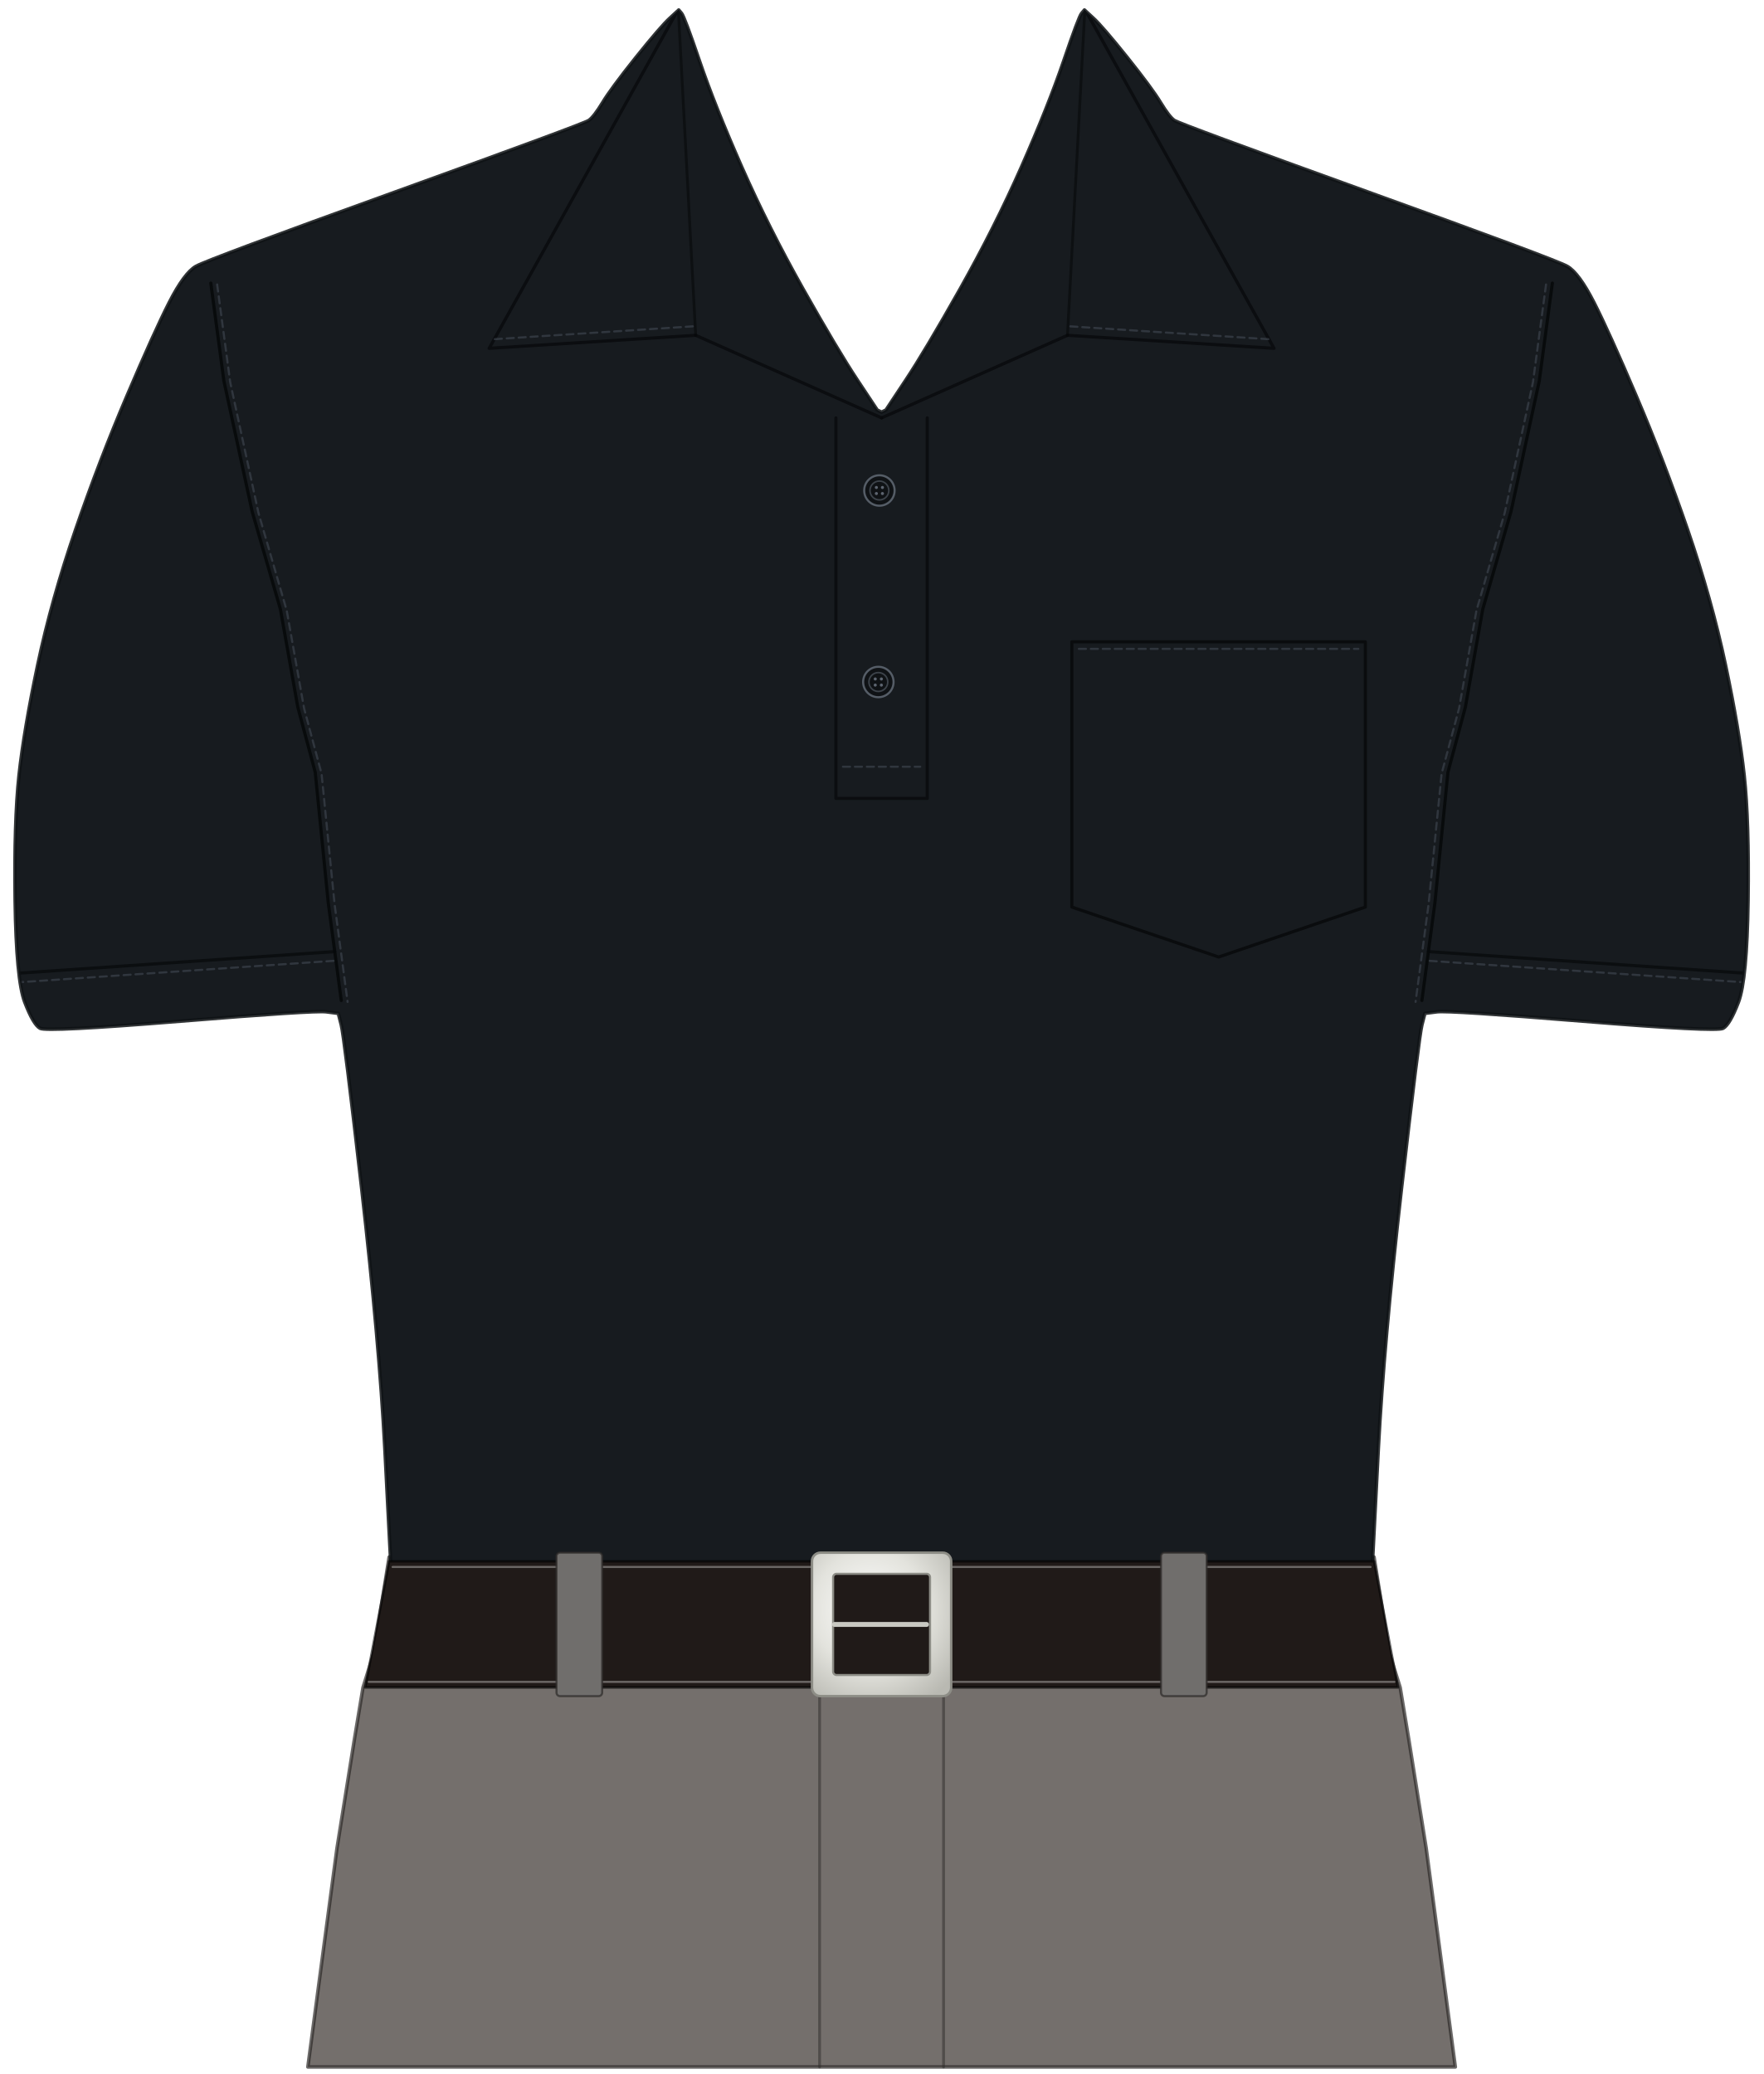
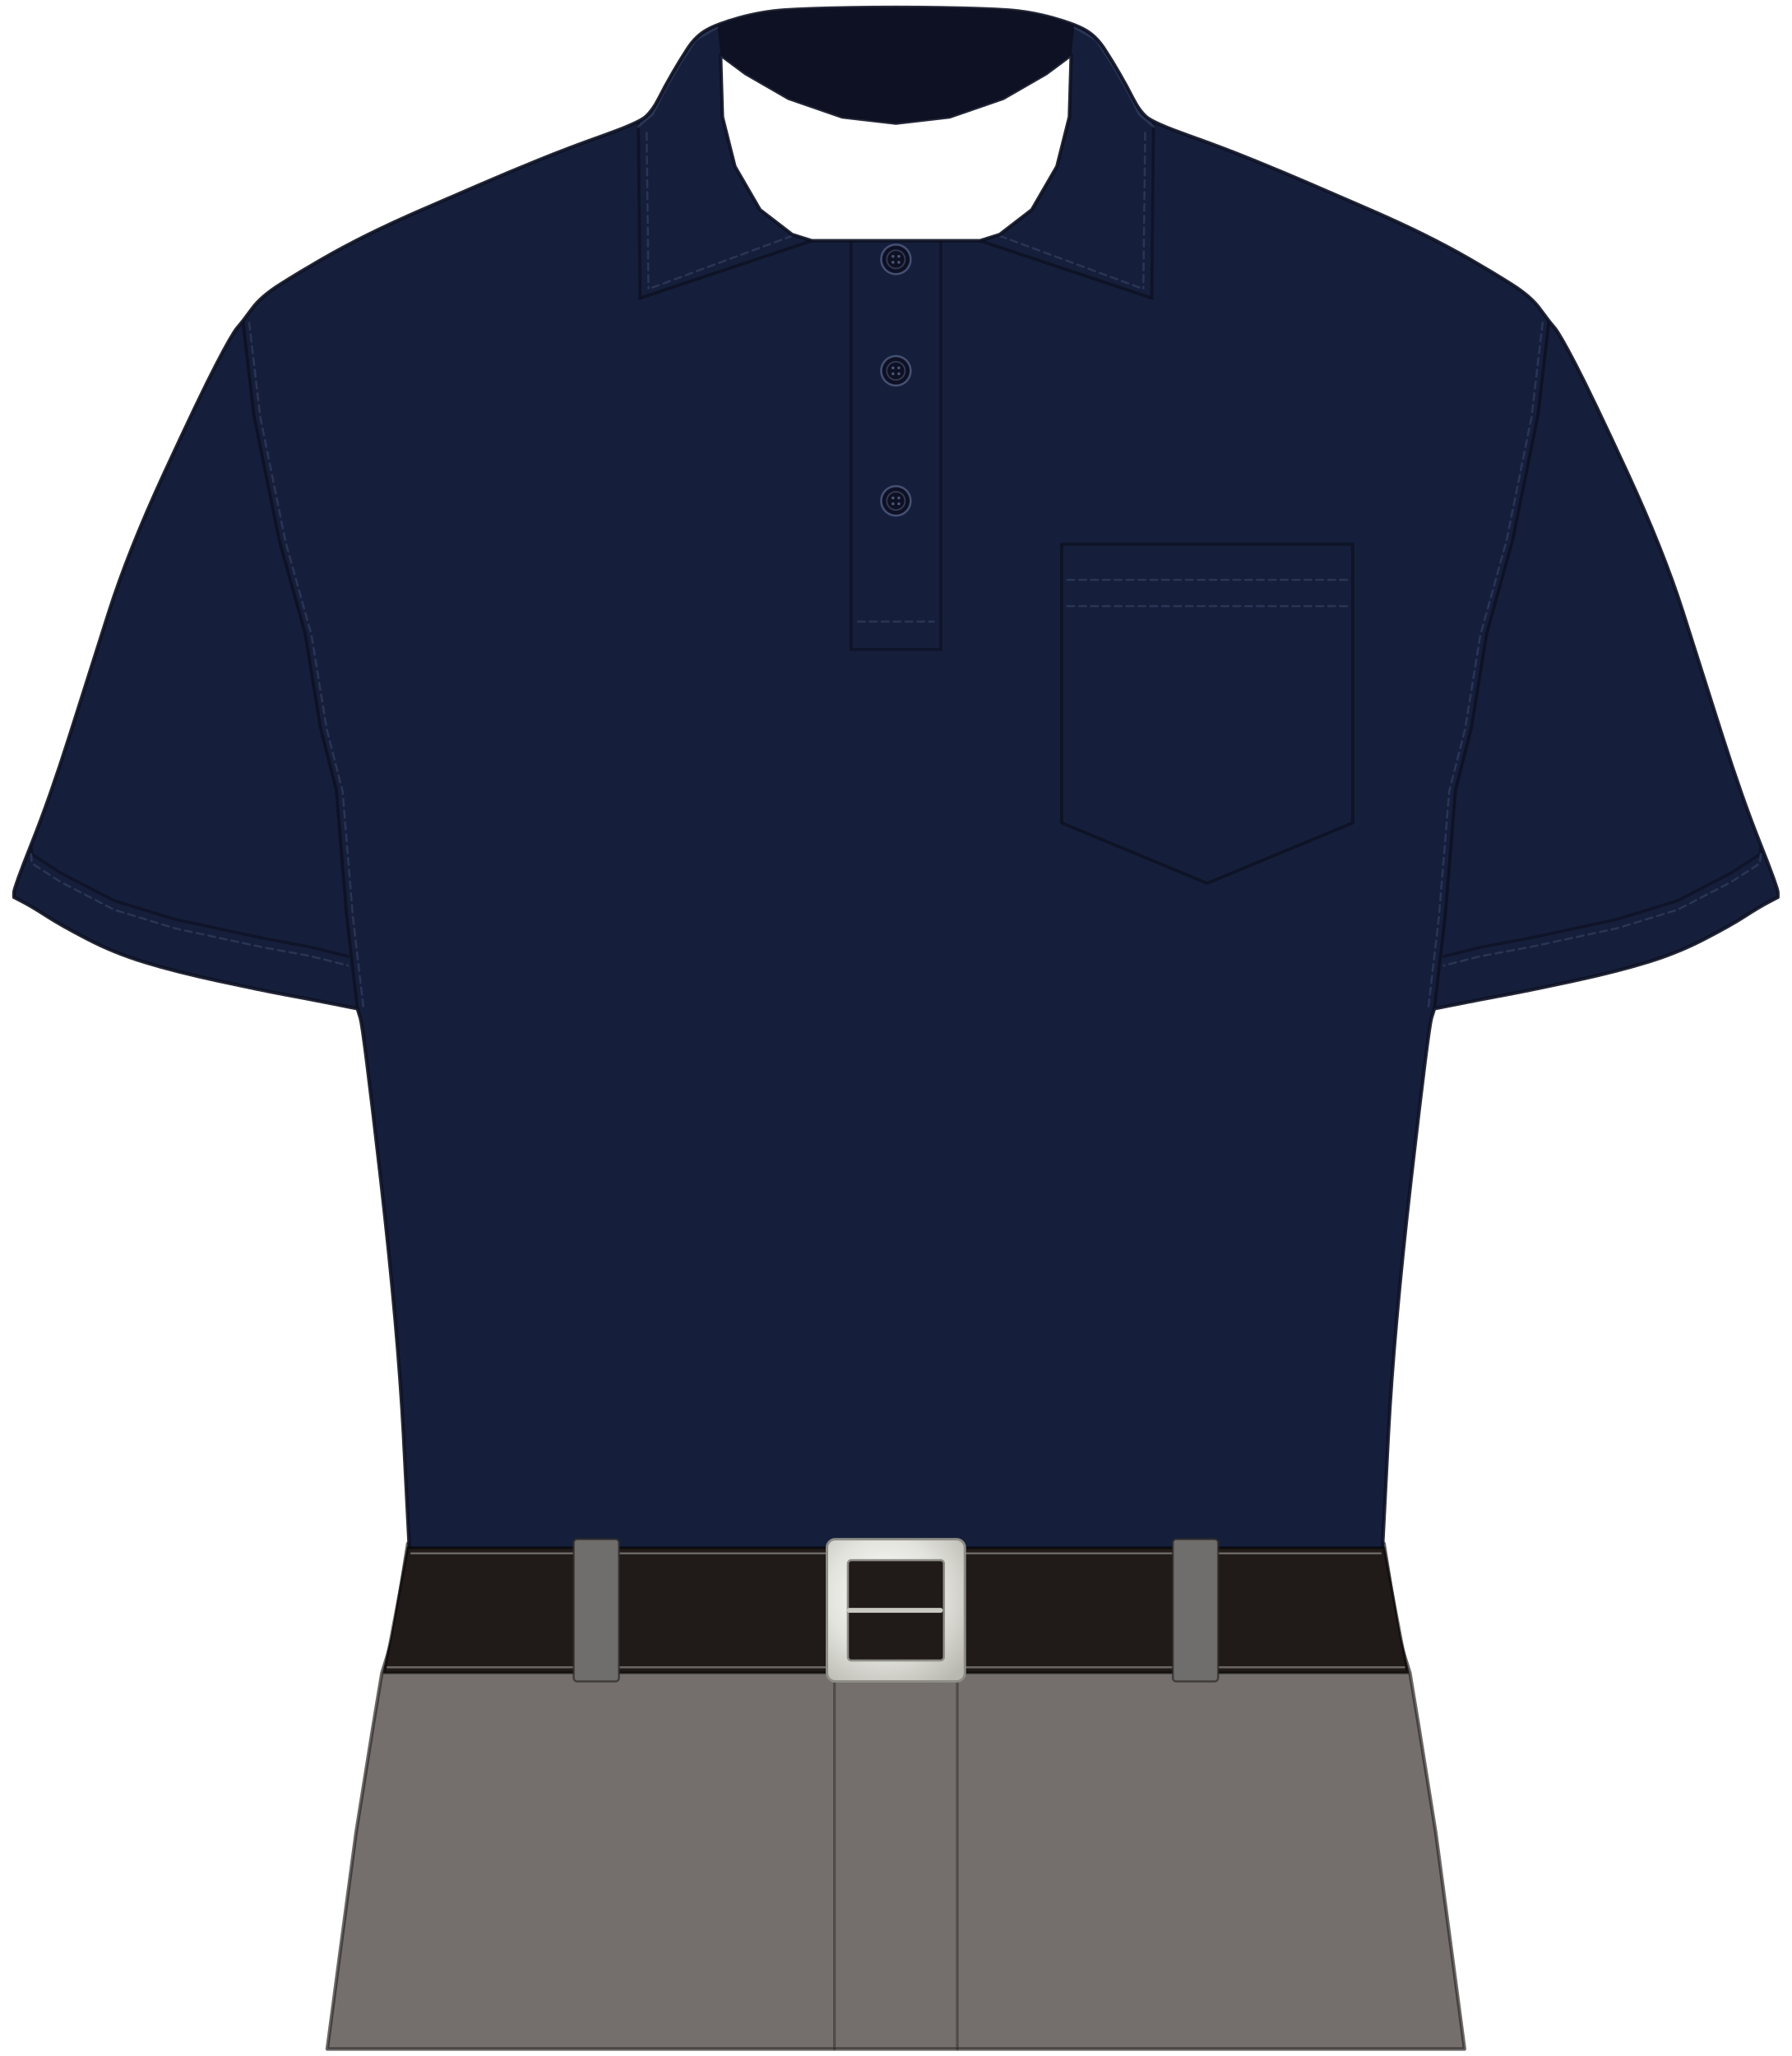
- <svg xmlns="http://www.w3.org/2000/svg" width="25.058in" height="29.48in" viewBox="0 0 2505.8 2948" data-asset-id="garment-polo-male" data-source="reference-art-traced" data-units="0.01in">
-   <g id="garment-polo-male__art" transform="translate(1252.900 10.000) scale(100)">
+ <svg xmlns="http://www.w3.org/2000/svg" width="25.692in" height="29.48in" viewBox="0 0 2569.2 2948" data-asset-id="garment-polo-male" data-source="reference-art-measured" data-units="0.01in">
+   <g id="garment-polo-male__art" transform="translate(1284.602 10.000) scale(100)">
    <defs>
      <clipPath id="garment-polo-male__clipSil">
-         <path d="M0.000,5.758L0.062,5.728L0.342,5.306Q0.622,4.884 1.115,4.010L1.115,4.010Q1.607,3.136 1.989,2.271L1.989,2.271Q2.370,1.406 2.587,0.770L2.587,0.770Q2.803,0.135 2.843,0.089L2.883,0.042L3.008,0.157Q3.134,0.271 3.490,0.715L3.490,0.715Q3.845,1.159 3.966,1.360L3.966,1.360Q4.088,1.560 4.160,1.611L4.160,1.611Q4.233,1.662 6.906,2.627L6.906,2.627Q9.579,3.591 9.745,3.686L9.745,3.686Q9.910,3.781 10.124,4.200L10.124,4.200Q10.338,4.620 10.726,5.531L10.726,5.531Q11.115,6.443 11.455,7.431L11.455,7.431Q11.795,8.420 11.992,9.347L11.992,9.347Q12.188,10.274 12.259,10.923L12.259,10.923Q12.329,11.572 12.314,12.700L12.314,12.700Q12.298,13.828 12.177,14.145L12.177,14.145Q12.055,14.463 11.960,14.516L11.960,14.516Q11.866,14.569 9.965,14.415L9.965,14.415Q8.065,14.260 7.893,14.282L7.721,14.304L7.679,14.468Q7.637,14.631 7.387,16.809L7.387,16.809Q7.138,18.988 7.060,20.480L7.060,20.480Q6.983,21.972 6.957,22.481L6.930,22.990L-6.930,22.990L-6.957,22.481Q-6.983,21.972 -7.060,20.480L-7.060,20.480Q-7.138,18.988 -7.387,16.809L-7.387,16.809Q-7.637,14.631 -7.679,14.468L-7.721,14.304L-7.893,14.282Q-8.065,14.260 -9.965,14.415L-9.965,14.415Q-11.866,14.569 -11.960,14.516L-11.960,14.516Q-12.055,14.463 -12.177,14.145L-12.177,14.145Q-12.298,13.828 -12.314,12.700L-12.314,12.700Q-12.329,11.572 -12.259,10.923L-12.259,10.923Q-12.188,10.274 -11.992,9.347L-11.992,9.347Q-11.795,8.420 -11.455,7.431L-11.455,7.431Q-11.115,6.443 -10.726,5.531L-10.726,5.531Q-10.338,4.620 -10.124,4.200L-10.124,4.200Q-9.910,3.781 -9.745,3.686L-9.745,3.686Q-9.579,3.591 -6.906,2.627L-6.906,2.627Q-4.233,1.662 -4.160,1.611L-4.160,1.611Q-4.088,1.560 -3.966,1.360L-3.966,1.360Q-3.845,1.159 -3.490,0.715L-3.490,0.715Q-3.134,0.271 -3.008,0.157L-2.883,0.042L-2.843,0.089Q-2.803,0.135 -2.587,0.770L-2.587,0.770Q-2.370,1.406 -1.989,2.271L-1.989,2.271Q-1.607,3.136 -1.115,4.010L-1.115,4.010Q-0.622,4.884 -0.342,5.306L-0.062,5.728Z" />
+         <path d="M-0.641,0.011Q0.000,0.000 0.641,0.011L0.641,0.011Q1.283,0.022 1.603,0.044L1.603,0.044Q1.924,0.067 2.244,0.155L2.244,0.155Q2.565,0.244 2.719,0.333L2.719,0.333Q2.873,0.422 2.988,0.599L2.988,0.599Q3.104,0.777 3.206,0.955L3.206,0.955Q3.309,1.132 3.399,1.310L3.399,1.310Q3.489,1.487 3.591,1.576L3.591,1.576Q3.694,1.665 4.194,1.843L4.194,1.843Q4.694,2.020 5.130,2.198L5.130,2.198Q5.566,2.375 5.977,2.553L5.977,2.553Q6.387,2.731 6.798,2.908L6.798,2.908Q7.208,3.086 7.567,3.263L7.567,3.263Q7.926,3.441 8.234,3.619L8.234,3.619Q8.542,3.796 8.824,3.974L8.824,3.974Q9.106,4.151 9.234,4.329L9.234,4.329Q9.363,4.507 9.440,4.595L9.440,4.595Q9.517,4.684 9.747,5.128L9.747,5.128Q9.978,5.572 10.491,6.682L10.491,6.682Q11.004,7.792 11.287,8.680L11.287,8.680Q11.569,9.568 11.851,10.456L11.851,10.456Q12.133,11.344 12.390,11.988L12.390,11.988Q12.646,12.632 12.646,12.698L12.646,12.765L12.518,12.832Q12.390,12.898 12.184,13.031L12.184,13.031Q11.979,13.165 11.594,13.364L11.594,13.364Q11.210,13.564 10.773,13.697L10.773,13.697Q10.337,13.831 9.722,13.964L9.722,13.964Q9.106,14.097 8.747,14.164L8.747,14.164Q8.388,14.230 8.054,14.297L7.721,14.363L7.679,14.497Q7.637,14.631 7.387,16.809L7.387,16.809Q7.138,18.988 7.060,20.480L7.060,20.480Q6.983,21.972 6.957,22.481L6.930,22.990L-6.930,22.990L-6.957,22.481Q-6.983,21.972 -7.060,20.480L-7.060,20.480Q-7.138,18.988 -7.387,16.809L-7.387,16.809Q-7.637,14.631 -7.679,14.497L-7.721,14.363L-8.054,14.297Q-8.388,14.230 -8.747,14.164L-8.747,14.164Q-9.106,14.097 -9.722,13.964L-9.722,13.964Q-10.337,13.831 -10.773,13.697L-10.773,13.697Q-11.210,13.564 -11.594,13.364L-11.594,13.364Q-11.979,13.165 -12.184,13.031L-12.184,13.031Q-12.390,12.898 -12.518,12.832L-12.646,12.765L-12.646,12.698Q-12.646,12.632 -12.390,11.988L-12.390,11.988Q-12.133,11.344 -11.851,10.456L-11.851,10.456Q-11.569,9.568 -11.287,8.680L-11.287,8.680Q-11.004,7.792 -10.491,6.682L-10.491,6.682Q-9.978,5.572 -9.747,5.128L-9.747,5.128Q-9.517,4.684 -9.440,4.595L-9.440,4.595Q-9.363,4.507 -9.234,4.329L-9.234,4.329Q-9.106,4.151 -8.824,3.974L-8.824,3.974Q-8.542,3.796 -8.234,3.619L-8.234,3.619Q-7.926,3.441 -7.567,3.263L-7.567,3.263Q-7.208,3.086 -6.798,2.908L-6.798,2.908Q-6.387,2.731 -5.977,2.553L-5.977,2.553Q-5.566,2.375 -5.130,2.198L-5.130,2.198Q-4.694,2.020 -4.194,1.843L-4.194,1.843Q-3.694,1.665 -3.591,1.576L-3.591,1.576Q-3.489,1.487 -3.399,1.310L-3.399,1.310Q-3.309,1.132 -3.206,0.955L-3.206,0.955Q-3.104,0.777 -2.988,0.599L-2.988,0.599Q-2.873,0.422 -2.719,0.333L-2.719,0.333Q-2.565,0.244 -2.244,0.155L-2.244,0.155Q-1.924,0.067 -1.603,0.044L-1.603,0.044Q-1.283,0.022 -0.641,0.011ZM0.000,1.665L0.770,1.576L1.539,1.310L2.155,0.955L2.514,0.688L2.488,1.576L2.309,2.287L1.949,2.908L1.488,3.263L1.206,3.352L-1.206,3.352L-1.488,3.263L-1.949,2.908L-2.309,2.287L-2.488,1.576L-2.514,0.688L-2.155,0.955L-1.539,1.310L-0.770,1.576Z" clip-rule="evenodd" />
      </clipPath>
      <radialGradient id="garment-polo-male__buckleG" cx=".42" cy=".4" r=".75">
        <stop offset="0" stop-color="#ffffff" />
        <stop offset=".55" stop-color="#e3e3dd" />
        <stop offset="1" stop-color="#b9b9b2" />
      </radialGradient>
    </defs>
    <g id="garment-polo-male__garment-body">
      <g id="garment-polo-male__trousers">
        <path id="garment-polo-male__trousers-body" d="M-6.999,22.032L-7.215,23.391L-7.370,23.886L-7.493,24.627L-7.740,26.172L-7.926,27.563L-8.154,29.280L8.154,29.280L7.926,27.563L7.740,26.172L7.493,24.627L7.370,23.886L7.215,23.391L6.999,22.032Z" fill="#746f6c" stroke="#2d2a29" stroke-opacity=".7" stroke-width=".05" stroke-linejoin="round" />
        <path d="M-0.881,23.886L-0.881,29.280" fill="none" stroke="#2d2a29" stroke-opacity="0.5" stroke-width="0.04" stroke-linecap="round" stroke-linejoin="round" />
        <path d="M0.881,23.886L0.881,29.280" fill="none" stroke="#2d2a29" stroke-opacity="0.5" stroke-width="0.04" stroke-linecap="round" stroke-linejoin="round" />
      </g>
      <g id="garment-polo-male__shirt">
-         <path id="garment-polo-male__silhouette" d="M0.000,5.758L0.062,5.728L0.342,5.306Q0.622,4.884 1.115,4.010L1.115,4.010Q1.607,3.136 1.989,2.271L1.989,2.271Q2.370,1.406 2.587,0.770L2.587,0.770Q2.803,0.135 2.843,0.089L2.883,0.042L3.008,0.157Q3.134,0.271 3.490,0.715L3.490,0.715Q3.845,1.159 3.966,1.360L3.966,1.360Q4.088,1.560 4.160,1.611L4.160,1.611Q4.233,1.662 6.906,2.627L6.906,2.627Q9.579,3.591 9.745,3.686L9.745,3.686Q9.910,3.781 10.124,4.200L10.124,4.200Q10.338,4.620 10.726,5.531L10.726,5.531Q11.115,6.443 11.455,7.431L11.455,7.431Q11.795,8.420 11.992,9.347L11.992,9.347Q12.188,10.274 12.259,10.923L12.259,10.923Q12.329,11.572 12.314,12.700L12.314,12.700Q12.298,13.828 12.177,14.145L12.177,14.145Q12.055,14.463 11.960,14.516L11.960,14.516Q11.866,14.569 9.965,14.415L9.965,14.415Q8.065,14.260 7.893,14.282L7.721,14.304L7.679,14.468Q7.637,14.631 7.387,16.809L7.387,16.809Q7.138,18.988 7.060,20.480L7.060,20.480Q6.983,21.972 6.957,22.481L6.930,22.990L-6.930,22.990L-6.957,22.481Q-6.983,21.972 -7.060,20.480L-7.060,20.480Q-7.138,18.988 -7.387,16.809L-7.387,16.809Q-7.637,14.631 -7.679,14.468L-7.721,14.304L-7.893,14.282Q-8.065,14.260 -9.965,14.415L-9.965,14.415Q-11.866,14.569 -11.960,14.516L-11.960,14.516Q-12.055,14.463 -12.177,14.145L-12.177,14.145Q-12.298,13.828 -12.314,12.700L-12.314,12.700Q-12.329,11.572 -12.259,10.923L-12.259,10.923Q-12.188,10.274 -11.992,9.347L-11.992,9.347Q-11.795,8.420 -11.455,7.431L-11.455,7.431Q-11.115,6.443 -10.726,5.531L-10.726,5.531Q-10.338,4.620 -10.124,4.200L-10.124,4.200Q-9.910,3.781 -9.745,3.686L-9.745,3.686Q-9.579,3.591 -6.906,2.627L-6.906,2.627Q-4.233,1.662 -4.160,1.611L-4.160,1.611Q-4.088,1.560 -3.966,1.360L-3.966,1.360Q-3.845,1.159 -3.490,0.715L-3.490,0.715Q-3.134,0.271 -3.008,0.157L-2.883,0.042L-2.843,0.089Q-2.803,0.135 -2.587,0.770L-2.587,0.770Q-2.370,1.406 -1.989,2.271L-1.989,2.271Q-1.607,3.136 -1.115,4.010L-1.115,4.010Q-0.622,4.884 -0.342,5.306L-0.062,5.728Z" fill="#171b1f" />
+         <path id="garment-polo-male__silhouette" d="M-0.641,0.011Q0.000,0.000 0.641,0.011L0.641,0.011Q1.283,0.022 1.603,0.044L1.603,0.044Q1.924,0.067 2.244,0.155L2.244,0.155Q2.565,0.244 2.719,0.333L2.719,0.333Q2.873,0.422 2.988,0.599L2.988,0.599Q3.104,0.777 3.206,0.955L3.206,0.955Q3.309,1.132 3.399,1.310L3.399,1.310Q3.489,1.487 3.591,1.576L3.591,1.576Q3.694,1.665 4.194,1.843L4.194,1.843Q4.694,2.020 5.130,2.198L5.130,2.198Q5.566,2.375 5.977,2.553L5.977,2.553Q6.387,2.731 6.798,2.908L6.798,2.908Q7.208,3.086 7.567,3.263L7.567,3.263Q7.926,3.441 8.234,3.619L8.234,3.619Q8.542,3.796 8.824,3.974L8.824,3.974Q9.106,4.151 9.234,4.329L9.234,4.329Q9.363,4.507 9.440,4.595L9.440,4.595Q9.517,4.684 9.747,5.128L9.747,5.128Q9.978,5.572 10.491,6.682L10.491,6.682Q11.004,7.792 11.287,8.680L11.287,8.680Q11.569,9.568 11.851,10.456L11.851,10.456Q12.133,11.344 12.390,11.988L12.390,11.988Q12.646,12.632 12.646,12.698L12.646,12.765L12.518,12.832Q12.390,12.898 12.184,13.031L12.184,13.031Q11.979,13.165 11.594,13.364L11.594,13.364Q11.210,13.564 10.773,13.697L10.773,13.697Q10.337,13.831 9.722,13.964L9.722,13.964Q9.106,14.097 8.747,14.164L8.747,14.164Q8.388,14.230 8.054,14.297L7.721,14.363L7.679,14.497Q7.637,14.631 7.387,16.809L7.387,16.809Q7.138,18.988 7.060,20.480L7.060,20.480Q6.983,21.972 6.957,22.481L6.930,22.990L-6.930,22.990L-6.957,22.481Q-6.983,21.972 -7.060,20.480L-7.060,20.480Q-7.138,18.988 -7.387,16.809L-7.387,16.809Q-7.637,14.631 -7.679,14.497L-7.721,14.363L-8.054,14.297Q-8.388,14.230 -8.747,14.164L-8.747,14.164Q-9.106,14.097 -9.722,13.964L-9.722,13.964Q-10.337,13.831 -10.773,13.697L-10.773,13.697Q-11.210,13.564 -11.594,13.364L-11.594,13.364Q-11.979,13.165 -12.184,13.031L-12.184,13.031Q-12.390,12.898 -12.518,12.832L-12.646,12.765L-12.646,12.698Q-12.646,12.632 -12.390,11.988L-12.390,11.988Q-12.133,11.344 -11.851,10.456L-11.851,10.456Q-11.569,9.568 -11.287,8.680L-11.287,8.680Q-11.004,7.792 -10.491,6.682L-10.491,6.682Q-9.978,5.572 -9.747,5.128L-9.747,5.128Q-9.517,4.684 -9.440,4.595L-9.440,4.595Q-9.363,4.507 -9.234,4.329L-9.234,4.329Q-9.106,4.151 -8.824,3.974L-8.824,3.974Q-8.542,3.796 -8.234,3.619L-8.234,3.619Q-7.926,3.441 -7.567,3.263L-7.567,3.263Q-7.208,3.086 -6.798,2.908L-6.798,2.908Q-6.387,2.731 -5.977,2.553L-5.977,2.553Q-5.566,2.375 -5.130,2.198L-5.130,2.198Q-4.694,2.020 -4.194,1.843L-4.194,1.843Q-3.694,1.665 -3.591,1.576L-3.591,1.576Q-3.489,1.487 -3.399,1.310L-3.399,1.310Q-3.309,1.132 -3.206,0.955L-3.206,0.955Q-3.104,0.777 -2.988,0.599L-2.988,0.599Q-2.873,0.422 -2.719,0.333L-2.719,0.333Q-2.565,0.244 -2.244,0.155L-2.244,0.155Q-1.924,0.067 -1.603,0.044L-1.603,0.044Q-1.283,0.022 -0.641,0.011ZM0.000,1.665L0.770,1.576L1.539,1.310L2.155,0.955L2.514,0.688L2.488,1.576L2.309,2.287L1.949,2.908L1.488,3.263L1.206,3.352L-1.206,3.352L-1.488,3.263L-1.949,2.908L-2.309,2.287L-2.488,1.576L-2.514,0.688L-2.155,0.955L-1.539,1.310L-0.770,1.576Z" fill="#151f3b" fill-rule="evenodd" />
        <g clip-path="url(#garment-polo-male__clipSil)">
-           <path d="M9.533,3.924L9.347,5.315L8.946,7.169L8.544,8.559L8.297,9.950L8.049,10.877L7.864,12.731L7.679,14.121" fill="none" stroke="#07090b" stroke-opacity="0.9" stroke-width="0.045" stroke-linecap="round" stroke-linejoin="round" />
-           <path d="M9.443,3.944L9.257,5.335L8.856,7.189L8.454,8.579L8.207,9.970L7.959,10.897L7.774,12.751L7.589,14.141" fill="none" stroke="#4a535e" stroke-opacity=".5" stroke-width=".03" stroke-dasharray=".1 .07" stroke-linecap="round" stroke-linejoin="round" />
-           <path d="M-9.533,3.924L-9.347,5.315L-8.946,7.169L-8.544,8.559L-8.297,9.950L-8.049,10.877L-7.864,12.731L-7.679,14.121" fill="none" stroke="#07090b" stroke-opacity="0.9" stroke-width="0.045" stroke-linecap="round" stroke-linejoin="round" />
-           <path d="M-9.443,3.944L-9.257,5.335L-8.856,7.189L-8.454,8.579L-8.207,9.970L-7.959,10.897L-7.774,12.751L-7.589,14.141" fill="none" stroke="#4a535e" stroke-opacity=".5" stroke-width=".03" stroke-dasharray=".1 .07" stroke-linecap="round" stroke-linejoin="round" />
-           <path d="M-12.299,13.735L-7.771,13.426" fill="none" stroke="#07090b" stroke-opacity="0.7" stroke-width="0.045" stroke-linecap="round" stroke-linejoin="round" />
-           <path d="M-12.299,13.865L-7.771,13.556" fill="none" stroke="#4a535e" stroke-opacity=".5" stroke-width=".03" stroke-dasharray=".1 .07" stroke-linecap="round" stroke-linejoin="round" />
-           <path d="M12.299,13.735L7.771,13.426" fill="none" stroke="#07090b" stroke-opacity="0.7" stroke-width="0.045" stroke-linecap="round" stroke-linejoin="round" />
-           <path d="M12.299,13.865L7.771,13.556" fill="none" stroke="#4a535e" stroke-opacity=".5" stroke-width=".03" stroke-dasharray=".1 .07" stroke-linecap="round" stroke-linejoin="round" />
-           <g id="garment-polo-male__collar-foreground">
-             <path id="garment-polo-male__collar-right" d="M2.889,0.031L5.577,4.851L2.642,4.666L0.000,5.840Z" fill="#171b1f" />
-             <path d="M2.889,0.031L5.577,4.851L2.642,4.666" fill="none" stroke="#07090b" stroke-opacity="0.75" stroke-width="0.045" stroke-linecap="round" stroke-linejoin="round" />
-             <path d="M2.889,0.031L2.642,4.666" fill="none" stroke="#07090b" stroke-opacity="0.6" stroke-width="0.04" stroke-linecap="round" stroke-linejoin="round" />
-             <path d="M2.642,4.666L0.000,5.840" fill="none" stroke="#07090b" stroke-opacity="0.75" stroke-width="0.045" stroke-linecap="round" stroke-linejoin="round" />
-             <path d="M5.497,4.721L2.642,4.536" fill="none" stroke="#4a535e" stroke-opacity=".5" stroke-width=".03" stroke-dasharray=".1 .07" stroke-linecap="round" stroke-linejoin="round" />
-             <path id="garment-polo-male__collar-left" d="M-2.889,0.031L-5.577,4.851L-2.642,4.666L0.000,5.840Z" fill="#171b1f" />
-             <path d="M-2.889,0.031L-5.577,4.851L-2.642,4.666" fill="none" stroke="#07090b" stroke-opacity="0.75" stroke-width="0.045" stroke-linecap="round" stroke-linejoin="round" />
-             <path d="M-2.889,0.031L-2.642,4.666" fill="none" stroke="#07090b" stroke-opacity="0.6" stroke-width="0.04" stroke-linecap="round" stroke-linejoin="round" />
-             <path d="M-2.642,4.666L0.000,5.840" fill="none" stroke="#07090b" stroke-opacity="0.75" stroke-width="0.045" stroke-linecap="round" stroke-linejoin="round" />
-             <path d="M-5.497,4.721L-2.642,4.536" fill="none" stroke="#4a535e" stroke-opacity=".5" stroke-width=".03" stroke-dasharray=".1 .07" stroke-linecap="round" stroke-linejoin="round" />
-           </g>
+           <path d="M9.363,4.507L9.206,5.851L8.843,7.643L8.470,8.987L8.252,10.331L8.024,11.227L7.877,13.019L7.721,14.363" fill="none" stroke="#0e1123" stroke-opacity="0.9" stroke-width="0.045" stroke-linecap="round" stroke-linejoin="round" />
+           <path d="M9.273,4.527L9.116,5.871L8.753,7.663L8.380,9.007L8.162,10.351L7.934,11.247L7.787,13.039L7.631,14.383" fill="none" stroke="#404b6e" stroke-opacity=".5" stroke-width=".03" stroke-dasharray=".1 .07" stroke-linecap="round" stroke-linejoin="round" />
+           <path d="M-9.363,4.507L-9.206,5.851L-8.843,7.643L-8.470,8.987L-8.252,10.331L-8.024,11.227L-7.877,13.019L-7.721,14.363" fill="none" stroke="#0e1123" stroke-opacity="0.9" stroke-width="0.045" stroke-linecap="round" stroke-linejoin="round" />
+           <path d="M-9.273,4.527L-9.116,5.871L-8.753,7.663L-8.380,9.007L-8.162,10.351L-7.934,11.247L-7.787,13.039L-7.631,14.383" fill="none" stroke="#404b6e" stroke-opacity=".5" stroke-width=".03" stroke-dasharray=".1 .07" stroke-linecap="round" stroke-linejoin="round" />
+           <path d="M-12.400,12.015L-12.390,12.148L-11.979,12.415L-11.210,12.814L-10.337,13.081L-9.106,13.347L-8.388,13.480L-7.858,13.613" fill="none" stroke="#0e1123" stroke-opacity="0.7" stroke-width="0.045" stroke-linecap="round" stroke-linejoin="round" />
+           <path d="M-12.400,12.145L-12.390,12.278L-11.979,12.545L-11.210,12.944L-10.337,13.211L-9.106,13.477L-8.388,13.610L-7.858,13.743" fill="none" stroke="#404b6e" stroke-opacity=".5" stroke-width=".03" stroke-dasharray=".1 .07" stroke-linecap="round" stroke-linejoin="round" />
+           <path d="M12.400,12.015L12.390,12.148L11.979,12.415L11.210,12.814L10.337,13.081L9.106,13.347L8.388,13.480L7.858,13.613" fill="none" stroke="#0e1123" stroke-opacity="0.7" stroke-width="0.045" stroke-linecap="round" stroke-linejoin="round" />
+           <path d="M12.400,12.145L12.390,12.278L11.979,12.545L11.210,12.944L10.337,13.211L9.106,13.477L8.388,13.610L7.858,13.743" fill="none" stroke="#404b6e" stroke-opacity=".5" stroke-width=".03" stroke-dasharray=".1 .07" stroke-linecap="round" stroke-linejoin="round" />
+           <path id="garment-polo-male__collar-inside" d="M-2.565,0.244L-1.924,0.067L-1.283,0.022L0.000,0.000L1.283,0.022L1.924,0.067L2.565,0.244L2.514,0.688L2.155,0.955L1.539,1.310L0.770,1.576L0.000,1.665L-0.770,1.576L-1.539,1.310L-2.155,0.955L-2.514,0.688Z" fill="#0e1123" stroke="#0e1123" stroke-opacity=".6" stroke-width=".04" stroke-linejoin="round" />
          <g id="garment-polo-male__placket">
-             <rect id="garment-polo-male__placket-box" x="-0.649" y="5.840" width="1.298" height="5.407" fill="none" />
-             <path d="M-0.649,5.840L-0.649,11.248L0.649,11.248L0.649,5.840" fill="none" stroke="#07090b" stroke-opacity="0.75" stroke-width="0.045" stroke-linecap="round" stroke-linejoin="round" />
-             <path d="M-0.549,10.798L0.549,10.798" fill="none" stroke="#4a535e" stroke-opacity=".5" stroke-width=".03" stroke-dasharray=".1 .07" stroke-linecap="round" stroke-linejoin="round" />
+             <rect id="garment-polo-male__placket-box" x="-0.644" y="3.352" width="1.288" height="5.861" fill="none" />
+             <path d="M-0.644,3.352L-0.644,9.213L0.644,9.213L0.644,3.352" fill="none" stroke="#0e1123" stroke-opacity="0.75" stroke-width="0.045" stroke-linecap="round" stroke-linejoin="round" />
+             <path d="M-0.544,8.813L0.544,8.813" fill="none" stroke="#404b6e" stroke-opacity=".5" stroke-width=".03" stroke-dasharray=".1 .07" stroke-linecap="round" stroke-linejoin="round" />
            <g id="garment-polo-male__button-1">
-               <circle cx="-0.031" cy="6.872" r="0.216" fill="#0f1215" stroke="#6b7480" stroke-opacity=".75" stroke-width=".03" />
-               <circle cx="-0.031" cy="6.872" r="0.134" fill="none" stroke="#6b7480" stroke-opacity=".5" stroke-width=".022" />
-               <circle cx="-0.074" cy="6.829" r="0.022" fill="#6b7480" fill-opacity=".85" />
-               <circle cx="0.012" cy="6.829" r="0.022" fill="#6b7480" fill-opacity=".85" />
-               <circle cx="-0.074" cy="6.915" r="0.022" fill="#6b7480" fill-opacity=".85" />
-               <circle cx="0.012" cy="6.915" r="0.022" fill="#6b7480" fill-opacity=".85" />
+               <circle cx="0.000" cy="3.619" r="0.211" fill="#0e1123" stroke="#56628a" stroke-opacity=".75" stroke-width=".03" />
+               <circle cx="0.000" cy="3.619" r="0.131" fill="none" stroke="#56628a" stroke-opacity=".5" stroke-width=".022" />
+               <circle cx="-0.042" cy="3.576" r="0.021" fill="#56628a" fill-opacity=".85" />
+               <circle cx="0.042" cy="3.576" r="0.021" fill="#56628a" fill-opacity=".85" />
+               <circle cx="-0.042" cy="3.661" r="0.021" fill="#56628a" fill-opacity=".85" />
+               <circle cx="0.042" cy="3.661" r="0.021" fill="#56628a" fill-opacity=".85" />
            </g>
            <g id="garment-polo-male__button-2">
-               <circle cx="-0.046" cy="9.594" r="0.216" fill="#0f1215" stroke="#6b7480" stroke-opacity=".75" stroke-width=".03" />
-               <circle cx="-0.046" cy="9.594" r="0.134" fill="none" stroke="#6b7480" stroke-opacity=".5" stroke-width=".022" />
-               <circle cx="-0.090" cy="9.551" r="0.022" fill="#6b7480" fill-opacity=".85" />
-               <circle cx="-0.003" cy="9.551" r="0.022" fill="#6b7480" fill-opacity=".85" />
-               <circle cx="-0.090" cy="9.638" r="0.022" fill="#6b7480" fill-opacity=".85" />
-               <circle cx="-0.003" cy="9.638" r="0.022" fill="#6b7480" fill-opacity=".85" />
+               <circle cx="0.000" cy="5.217" r="0.211" fill="#0e1123" stroke="#56628a" stroke-opacity=".75" stroke-width=".03" />
+               <circle cx="0.000" cy="5.217" r="0.131" fill="none" stroke="#56628a" stroke-opacity=".5" stroke-width=".022" />
+               <circle cx="-0.042" cy="5.175" r="0.021" fill="#56628a" fill-opacity=".85" />
+               <circle cx="0.042" cy="5.175" r="0.021" fill="#56628a" fill-opacity=".85" />
+               <circle cx="-0.042" cy="5.259" r="0.021" fill="#56628a" fill-opacity=".85" />
+               <circle cx="0.042" cy="5.259" r="0.021" fill="#56628a" fill-opacity=".85" />
+             </g>
+             <g id="garment-polo-male__button-3">
+               <circle cx="0.000" cy="7.082" r="0.211" fill="#0e1123" stroke="#56628a" stroke-opacity=".75" stroke-width=".03" />
+               <circle cx="0.000" cy="7.082" r="0.131" fill="none" stroke="#56628a" stroke-opacity=".5" stroke-width=".022" />
+               <circle cx="-0.042" cy="7.040" r="0.021" fill="#56628a" fill-opacity=".85" />
+               <circle cx="0.042" cy="7.040" r="0.021" fill="#56628a" fill-opacity=".85" />
+               <circle cx="-0.042" cy="7.124" r="0.021" fill="#56628a" fill-opacity=".85" />
+               <circle cx="0.042" cy="7.124" r="0.021" fill="#56628a" fill-opacity=".85" />
            </g>
          </g>
          <g id="garment-polo-male__pocket">
-             <rect id="garment-polo-male__pocket-box" x="2.704" y="9.023" width="4.171" height="4.480" fill="none" />
-             <path d="M2.704,9.023L6.875,9.023L6.875,12.793L4.790,13.503L2.704,12.793Z" fill="none" stroke="#07090b" stroke-opacity=".8" stroke-width=".045" stroke-linejoin="round" />
-             <path d="M2.804,9.123L6.775,9.123" fill="none" stroke="#4a535e" stroke-opacity=".5" stroke-width=".03" stroke-dasharray=".1 .07" stroke-linecap="round" stroke-linejoin="round" />
+             <rect id="garment-polo-male__pocket-box" x="2.377" y="7.703" width="4.174" height="4.862" fill="none" />
+             <path d="M2.377,7.703L6.550,7.703L6.550,11.699L4.463,12.565L2.377,11.699Z" fill="none" stroke="#0e1123" stroke-opacity=".85" stroke-width=".045" stroke-linejoin="round" />
+             <path d="M2.457,8.214L6.470,8.214" fill="none" stroke="#404b6e" stroke-opacity=".5" stroke-width=".03" stroke-dasharray=".1 .07" stroke-linecap="round" stroke-linejoin="round" />
+             <path d="M2.457,8.591L6.470,8.591" fill="none" stroke="#404b6e" stroke-opacity=".5" stroke-width=".03" stroke-dasharray=".1 .07" stroke-linecap="round" stroke-linejoin="round" />
+           </g>
+           <g id="garment-polo-male__collar-foreground">
+             <path id="garment-polo-male__collar-right" d="M2.565,0.244L2.873,0.422L3.104,0.777L3.309,1.132L3.489,1.487L3.694,1.665L3.668,4.174L1.206,3.352L1.488,3.263L1.949,2.908L2.309,2.287L2.488,1.576L2.514,0.688Z" fill="#151f3b" />
+             <path d="M3.694,1.665L3.668,4.174" fill="none" stroke="#0e1123" stroke-opacity="0.8" stroke-width="0.045" stroke-linecap="round" stroke-linejoin="round" />
+             <path d="M3.668,4.174L1.206,3.352" fill="none" stroke="#0e1123" stroke-opacity="0.85" stroke-width="0.045" stroke-linecap="round" stroke-linejoin="round" />
+             <path d="M1.326,3.222L3.548,4.044" fill="none" stroke="#404b6e" stroke-opacity=".5" stroke-width=".03" stroke-dasharray=".1 .07" stroke-linecap="round" stroke-linejoin="round" />
+             <path d="M3.574,1.805L3.548,4.034" fill="none" stroke="#404b6e" stroke-opacity=".5" stroke-width=".03" stroke-dasharray=".1 .07" stroke-linecap="round" stroke-linejoin="round" />
+             <path d="M2.565,0.294L2.873,0.472L3.104,0.827L3.309,1.182L3.489,1.537L3.694,1.715" fill="none" stroke="#404b6e" stroke-opacity="0.5" stroke-width="0.035" stroke-linecap="round" stroke-linejoin="round" />
+             <path id="garment-polo-male__collar-left" d="M-2.565,0.244L-2.873,0.422L-3.104,0.777L-3.309,1.132L-3.489,1.487L-3.694,1.665L-3.668,4.174L-1.206,3.352L-1.488,3.263L-1.949,2.908L-2.309,2.287L-2.488,1.576L-2.514,0.688Z" fill="#151f3b" />
+             <path d="M-3.694,1.665L-3.668,4.174" fill="none" stroke="#0e1123" stroke-opacity="0.8" stroke-width="0.045" stroke-linecap="round" stroke-linejoin="round" />
+             <path d="M-3.668,4.174L-1.206,3.352" fill="none" stroke="#0e1123" stroke-opacity="0.85" stroke-width="0.045" stroke-linecap="round" stroke-linejoin="round" />
+             <path d="M-1.326,3.222L-3.548,4.044" fill="none" stroke="#404b6e" stroke-opacity=".5" stroke-width=".03" stroke-dasharray=".1 .07" stroke-linecap="round" stroke-linejoin="round" />
+             <path d="M-3.574,1.805L-3.548,4.034" fill="none" stroke="#404b6e" stroke-opacity=".5" stroke-width=".03" stroke-dasharray=".1 .07" stroke-linecap="round" stroke-linejoin="round" />
+             <path d="M-2.565,0.294L-2.873,0.472L-3.104,0.827L-3.309,1.182L-3.489,1.537L-3.694,1.715" fill="none" stroke="#404b6e" stroke-opacity="0.5" stroke-width="0.035" stroke-linecap="round" stroke-linejoin="round" />
          </g>
        </g>
-         <path d="M0.000,5.758L0.062,5.728L0.342,5.306Q0.622,4.884 1.115,4.010L1.115,4.010Q1.607,3.136 1.989,2.271L1.989,2.271Q2.370,1.406 2.587,0.770L2.587,0.770Q2.803,0.135 2.843,0.089L2.883,0.042L3.008,0.157Q3.134,0.271 3.490,0.715L3.490,0.715Q3.845,1.159 3.966,1.360L3.966,1.360Q4.088,1.560 4.160,1.611L4.160,1.611Q4.233,1.662 6.906,2.627L6.906,2.627Q9.579,3.591 9.745,3.686L9.745,3.686Q9.910,3.781 10.124,4.200L10.124,4.200Q10.338,4.620 10.726,5.531L10.726,5.531Q11.115,6.443 11.455,7.431L11.455,7.431Q11.795,8.420 11.992,9.347L11.992,9.347Q12.188,10.274 12.259,10.923L12.259,10.923Q12.329,11.572 12.314,12.700L12.314,12.700Q12.298,13.828 12.177,14.145L12.177,14.145Q12.055,14.463 11.960,14.516L11.960,14.516Q11.866,14.569 9.965,14.415L9.965,14.415Q8.065,14.260 7.893,14.282L7.721,14.304L7.679,14.468Q7.637,14.631 7.387,16.809L7.387,16.809Q7.138,18.988 7.060,20.480L7.060,20.480Q6.983,21.972 6.957,22.481L6.930,22.990L-6.930,22.990L-6.957,22.481Q-6.983,21.972 -7.060,20.480L-7.060,20.480Q-7.138,18.988 -7.387,16.809L-7.387,16.809Q-7.637,14.631 -7.679,14.468L-7.721,14.304L-7.893,14.282Q-8.065,14.260 -9.965,14.415L-9.965,14.415Q-11.866,14.569 -11.960,14.516L-11.960,14.516Q-12.055,14.463 -12.177,14.145L-12.177,14.145Q-12.298,13.828 -12.314,12.700L-12.314,12.700Q-12.329,11.572 -12.259,10.923L-12.259,10.923Q-12.188,10.274 -11.992,9.347L-11.992,9.347Q-11.795,8.420 -11.455,7.431L-11.455,7.431Q-11.115,6.443 -10.726,5.531L-10.726,5.531Q-10.338,4.620 -10.124,4.200L-10.124,4.200Q-9.910,3.781 -9.745,3.686L-9.745,3.686Q-9.579,3.591 -6.906,2.627L-6.906,2.627Q-4.233,1.662 -4.160,1.611L-4.160,1.611Q-4.088,1.560 -3.966,1.360L-3.966,1.360Q-3.845,1.159 -3.490,0.715L-3.490,0.715Q-3.134,0.271 -3.008,0.157L-2.883,0.042L-2.843,0.089Q-2.803,0.135 -2.587,0.770L-2.587,0.770Q-2.370,1.406 -1.989,2.271L-1.989,2.271Q-1.607,3.136 -1.115,4.010L-1.115,4.010Q-0.622,4.884 -0.342,5.306L-0.062,5.728Z" fill="none" stroke="#0f1215" stroke-opacity=".85" stroke-width=".05" stroke-linejoin="round" />
+         <path d="M-0.641,0.011Q0.000,0.000 0.641,0.011L0.641,0.011Q1.283,0.022 1.603,0.044L1.603,0.044Q1.924,0.067 2.244,0.155L2.244,0.155Q2.565,0.244 2.719,0.333L2.719,0.333Q2.873,0.422 2.988,0.599L2.988,0.599Q3.104,0.777 3.206,0.955L3.206,0.955Q3.309,1.132 3.399,1.310L3.399,1.310Q3.489,1.487 3.591,1.576L3.591,1.576Q3.694,1.665 4.194,1.843L4.194,1.843Q4.694,2.020 5.130,2.198L5.130,2.198Q5.566,2.375 5.977,2.553L5.977,2.553Q6.387,2.731 6.798,2.908L6.798,2.908Q7.208,3.086 7.567,3.263L7.567,3.263Q7.926,3.441 8.234,3.619L8.234,3.619Q8.542,3.796 8.824,3.974L8.824,3.974Q9.106,4.151 9.234,4.329L9.234,4.329Q9.363,4.507 9.440,4.595L9.440,4.595Q9.517,4.684 9.747,5.128L9.747,5.128Q9.978,5.572 10.491,6.682L10.491,6.682Q11.004,7.792 11.287,8.680L11.287,8.680Q11.569,9.568 11.851,10.456L11.851,10.456Q12.133,11.344 12.390,11.988L12.390,11.988Q12.646,12.632 12.646,12.698L12.646,12.765L12.518,12.832Q12.390,12.898 12.184,13.031L12.184,13.031Q11.979,13.165 11.594,13.364L11.594,13.364Q11.210,13.564 10.773,13.697L10.773,13.697Q10.337,13.831 9.722,13.964L9.722,13.964Q9.106,14.097 8.747,14.164L8.747,14.164Q8.388,14.230 8.054,14.297L7.721,14.363L7.679,14.497Q7.637,14.631 7.387,16.809L7.387,16.809Q7.138,18.988 7.060,20.480L7.060,20.480Q6.983,21.972 6.957,22.481L6.930,22.990L-6.930,22.990L-6.957,22.481Q-6.983,21.972 -7.060,20.480L-7.060,20.480Q-7.138,18.988 -7.387,16.809L-7.387,16.809Q-7.637,14.631 -7.679,14.497L-7.721,14.363L-8.054,14.297Q-8.388,14.230 -8.747,14.164L-8.747,14.164Q-9.106,14.097 -9.722,13.964L-9.722,13.964Q-10.337,13.831 -10.773,13.697L-10.773,13.697Q-11.210,13.564 -11.594,13.364L-11.594,13.364Q-11.979,13.165 -12.184,13.031L-12.184,13.031Q-12.390,12.898 -12.518,12.832L-12.646,12.765L-12.646,12.698Q-12.646,12.632 -12.390,11.988L-12.390,11.988Q-12.133,11.344 -11.851,10.456L-11.851,10.456Q-11.569,9.568 -11.287,8.680L-11.287,8.680Q-11.004,7.792 -10.491,6.682L-10.491,6.682Q-9.978,5.572 -9.747,5.128L-9.747,5.128Q-9.517,4.684 -9.440,4.595L-9.440,4.595Q-9.363,4.507 -9.234,4.329L-9.234,4.329Q-9.106,4.151 -8.824,3.974L-8.824,3.974Q-8.542,3.796 -8.234,3.619L-8.234,3.619Q-7.926,3.441 -7.567,3.263L-7.567,3.263Q-7.208,3.086 -6.798,2.908L-6.798,2.908Q-6.387,2.731 -5.977,2.553L-5.977,2.553Q-5.566,2.375 -5.130,2.198L-5.130,2.198Q-4.694,2.020 -4.194,1.843L-4.194,1.843Q-3.694,1.665 -3.591,1.576L-3.591,1.576Q-3.489,1.487 -3.399,1.310L-3.399,1.310Q-3.309,1.132 -3.206,0.955L-3.206,0.955Q-3.104,0.777 -2.988,0.599L-2.988,0.599Q-2.873,0.422 -2.719,0.333L-2.719,0.333Q-2.565,0.244 -2.244,0.155L-2.244,0.155Q-1.924,0.067 -1.603,0.044L-1.603,0.044Q-1.283,0.022 -0.641,0.011ZM0.000,1.665L0.770,1.576L1.539,1.310L2.155,0.955L2.514,0.688L2.488,1.576L2.309,2.287L1.949,2.908L1.488,3.263L1.206,3.352L-1.206,3.352L-1.488,3.263L-1.949,2.908L-2.309,2.287L-2.488,1.576L-2.514,0.688L-2.155,0.955L-1.539,1.310L-0.770,1.576Z" fill="none" stroke="#0e1123" stroke-opacity=".9" stroke-width=".05" stroke-linejoin="round" />
      </g>
      <g id="garment-polo-male__belt">
        <path id="garment-polo-male__belt-strap" d="M-6.999,22.093L6.999,22.093L7.339,23.886L-7.339,23.886Z" fill="#201a18" stroke="#000" stroke-opacity=".6" stroke-width=".035" stroke-linejoin="round" />
        <path d="M-6.949,22.173L6.949,22.173" fill="none" stroke="#8a8785" stroke-opacity="0.7" stroke-width="0.03" stroke-linecap="round" stroke-linejoin="round" />
        <path d="M-7.289,23.806L7.289,23.806" fill="none" stroke="#8a8785" stroke-opacity="0.7" stroke-width="0.03" stroke-linecap="round" stroke-linejoin="round" />
        <rect id="garment-polo-male__belt-loop-right" x="-4.620" y="21.970" width="0.649" height="2.039" rx=".05" fill="#706e6c" stroke="#2d2a29" stroke-opacity=".7" stroke-width=".03" />
        <rect id="garment-polo-male__belt-loop-left" x="3.971" y="21.970" width="0.649" height="2.039" rx=".05" fill="#706e6c" stroke="#2d2a29" stroke-opacity=".7" stroke-width=".03" />
        <g id="garment-polo-male__belt-buckle">
          <rect id="garment-polo-male__belt-buckle-box" x="-0.989" y="21.970" width="1.978" height="2.039" fill="none" />
          <rect x="-0.989" y="21.970" width="1.978" height="2.039" rx=".12" fill="url(#garment-polo-male__buckleG)" stroke="#8d8d86" stroke-width=".035" />
          <rect x="-0.689" y="22.270" width="1.378" height="1.439" rx=".05" fill="#201a18" stroke="#8d8d86" stroke-width=".03" />
          <path d="M-0.669,22.990L0.639,22.990" stroke="#c9c9c2" stroke-width=".07" stroke-linecap="round" />
        </g>
      </g>
    </g>
    <g id="garment-polo-male__seal-slot">
-       <rect x="-6.033" y="6.487" width="2.932" height="2.932" fill="none" />
+       <rect x="-5.805" y="6.749" width="2.930" height="2.930" fill="none" />
    </g>
    <g id="garment-polo-male__name-slot">
-       <rect x="2.690" y="8.114" width="4.200" height="0.402" fill="none" />
+       <rect x="2.363" y="6.802" width="4.200" height="0.402" fill="none" />
    </g>
    <g id="garment-polo-male__badge-slot">
-       <rect x="4.190" y="6.474" width="1.2" height="1.140" fill="none" />
+       <rect x="3.863" y="5.162" width="1.2" height="1.140" fill="none" />
    </g>
    <g id="garment-polo-male__print-seal-slot">
-       <rect x="3.101" y="6.487" width="2.932" height="2.932" fill="none" />
+       <rect x="2.875" y="6.749" width="2.930" height="2.930" fill="none" />
    </g>
  </g>
</svg>
